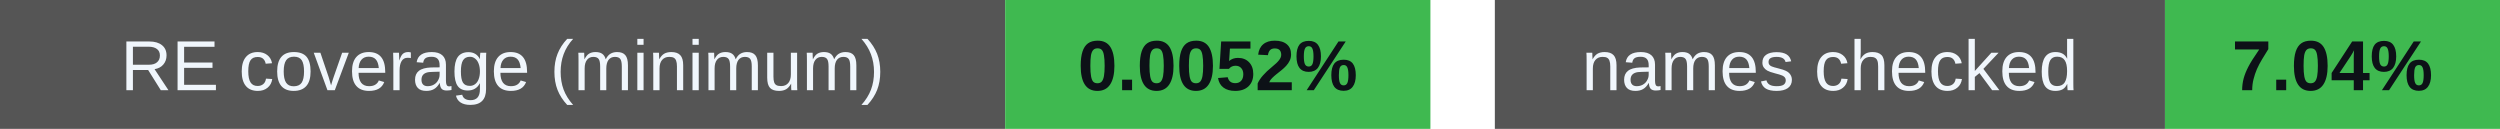
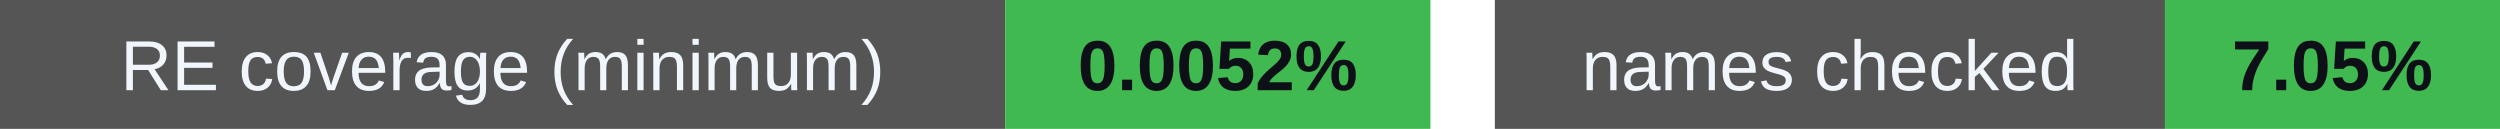
<svg xmlns="http://www.w3.org/2000/svg" width="388" height="20" viewBox="0 0 388 20" role="img" aria-labelledby="badges-title badges-desc">
  <g font-family="-apple-system,BlinkMacSystemFont,Segoe UI,Arial,sans-serif" font-size="11">
    <rect x="0" y="0" width="156" height="20" rx="0" fill="#555" />
    <rect x="156" y="0" width="66" height="20" rx="0" fill="#3fb950" />
    <text x="78.0" y="14" font-size="11" font-weight="500" fill="#f0f6fc" text-anchor="middle">RE coverage (minimum)</text>
    <text x="189.0" y="14" font-size="11" font-weight="700" fill="#0d1117" text-anchor="middle">0.0052%</text>
    <rect x="232" y="0" width="104" height="20" rx="0" fill="#555" />
    <rect x="336" y="0" width="52" height="20" rx="0" fill="#3fb950" />
    <text x="284.0" y="14" font-size="11" font-weight="500" fill="#f0f6fc" text-anchor="middle">names checked</text>
-     <text x="362.0" y="14" font-size="11" font-weight="700" fill="#0d1117" text-anchor="middle">7.04%</text>
+     <text x="362.0" y="14" font-size="11" font-weight="700" fill="#0d1117" text-anchor="middle">7.05%</text>
  </g>
</svg>
